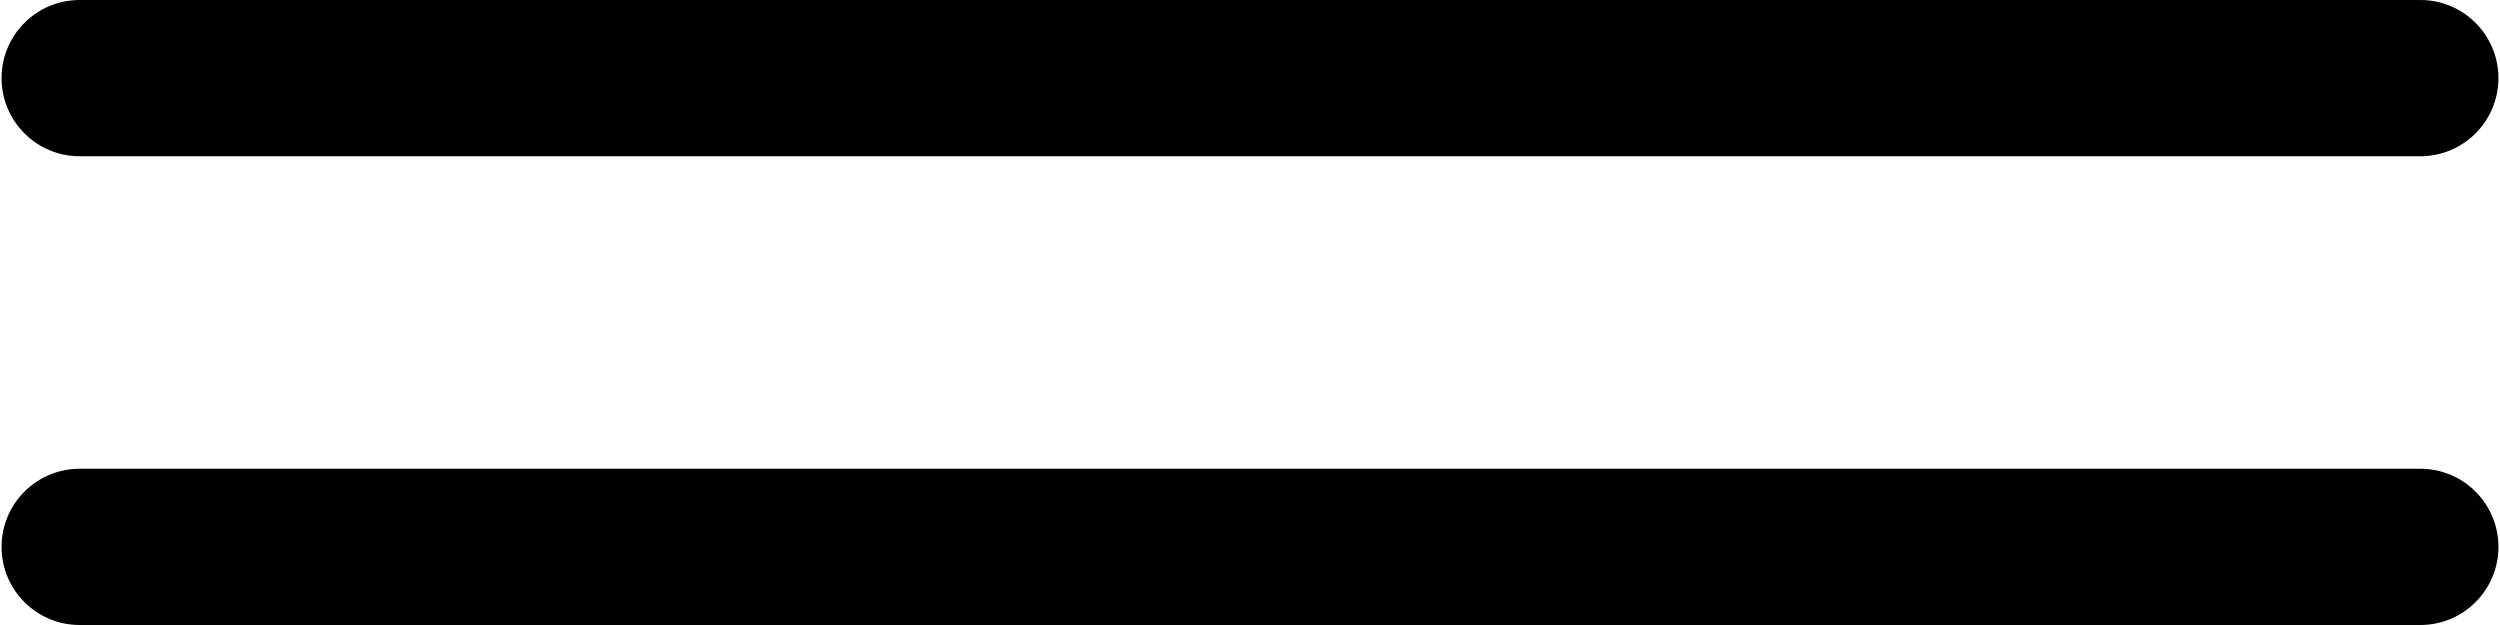
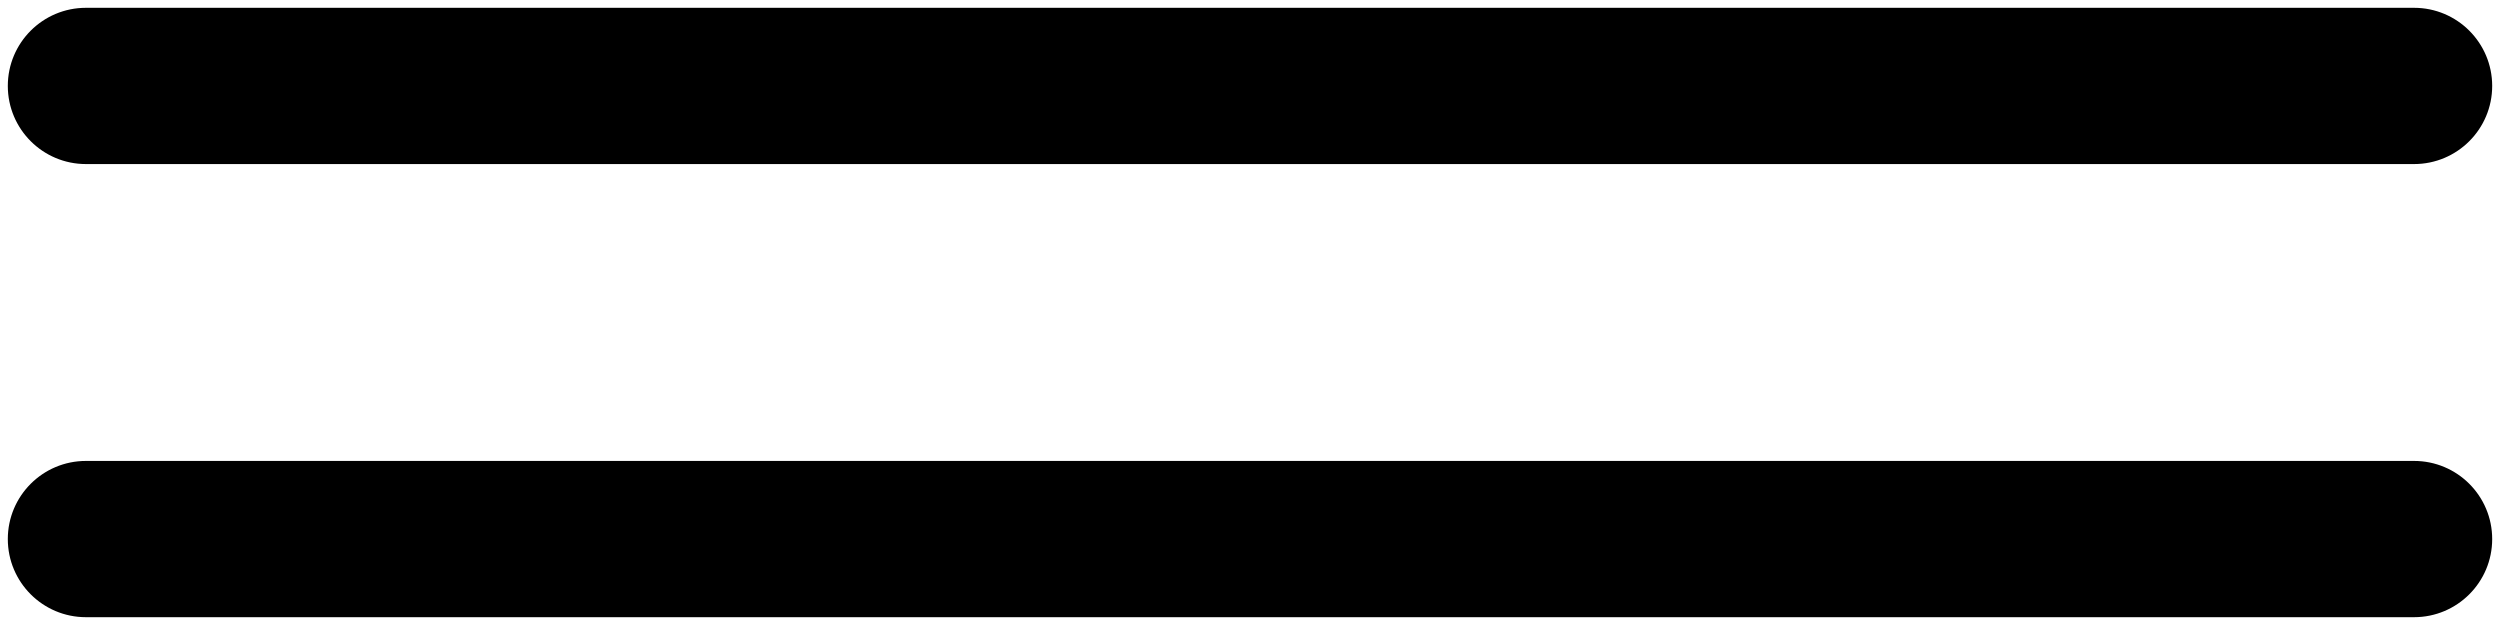
- <svg xmlns="http://www.w3.org/2000/svg" width="16" height="4">
-   <path d="M15.49 3H.51a.5.5 0 100 1h14.98a.5.5 0 100-1zM.51 1h14.98a.5.5 0 000-1H.51a.5.5 0 000 1z" />
+ <svg xmlns="http://www.w3.org/2000/svg" viewBox="0 0 16 4">
+   <path d="M15.45 1.05H.55a.5.5 0 010-1h14.9a.5.5 0 010 1zm.5 2.4a.5.5 0 00-.5-.5H.55a.5.5 0 000 1h14.9a.5.5 0 00.5-.5z" />
</svg>
